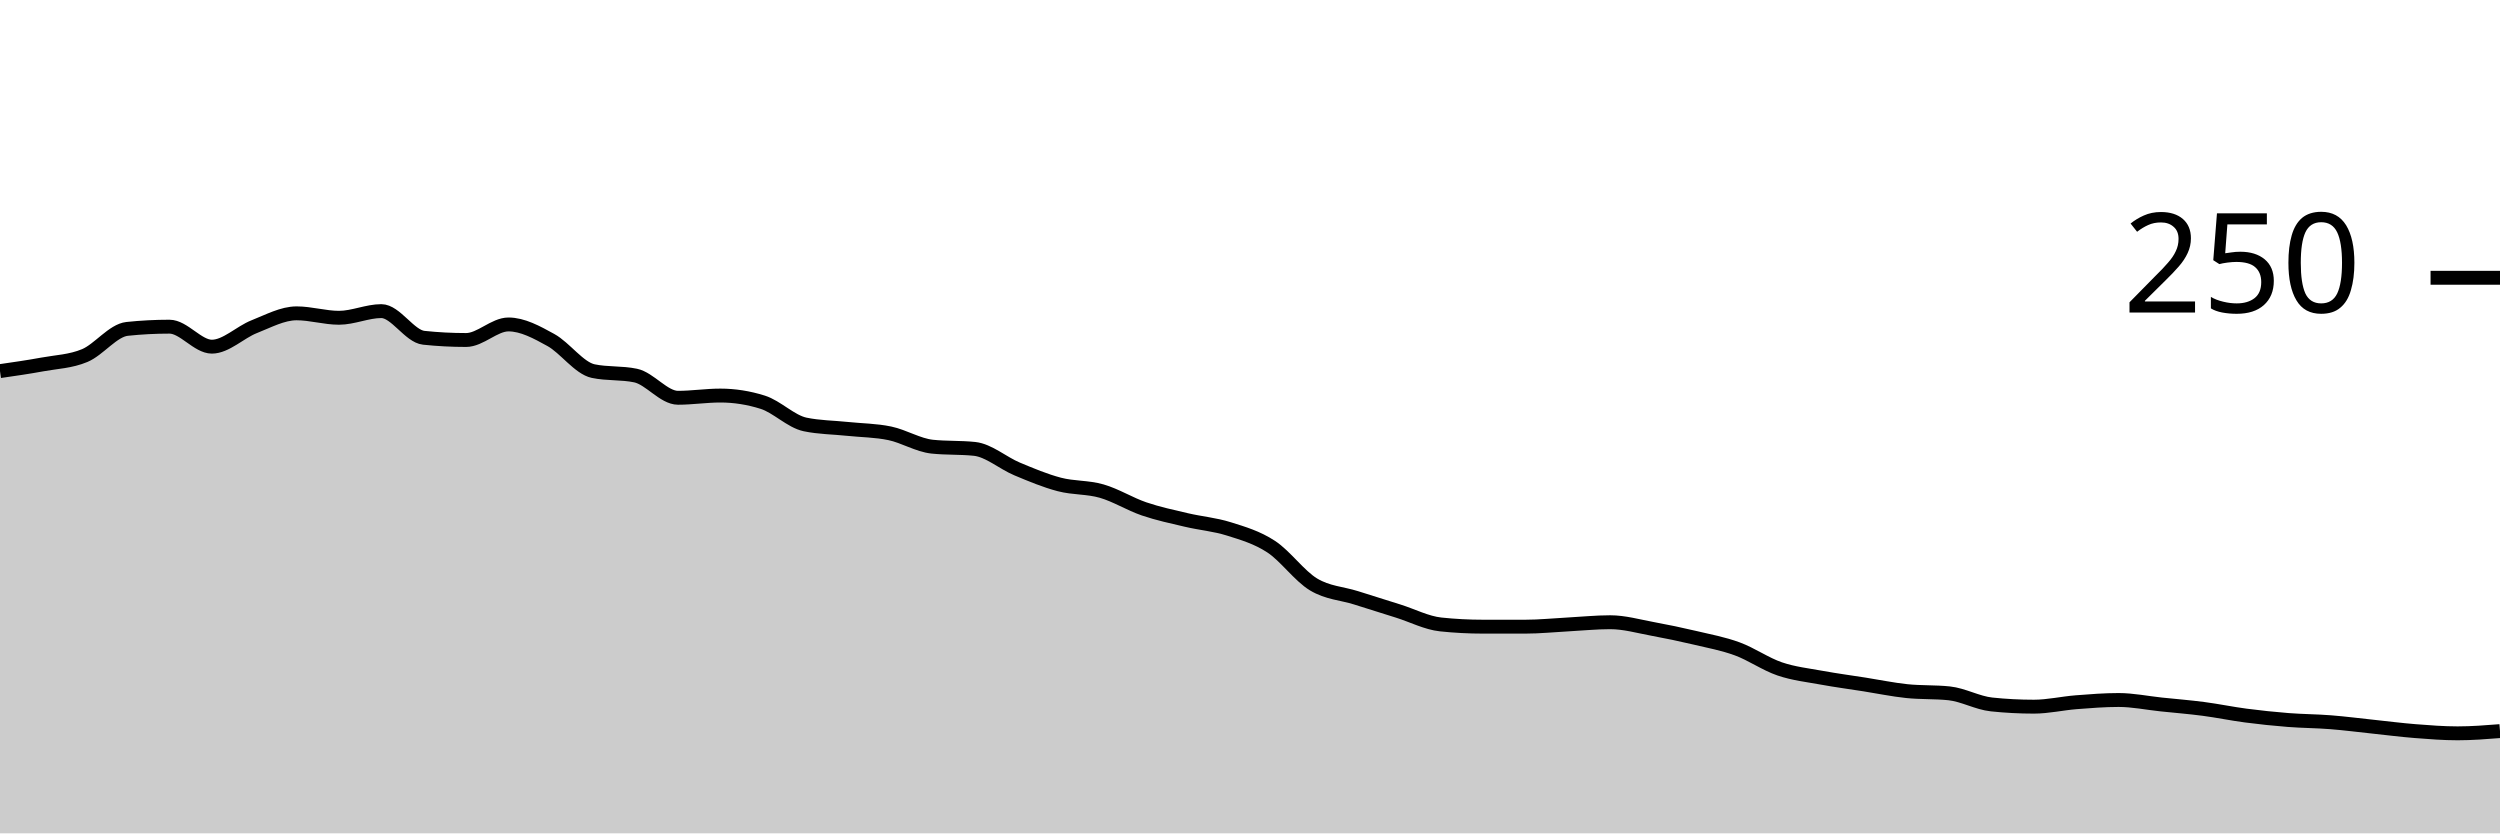
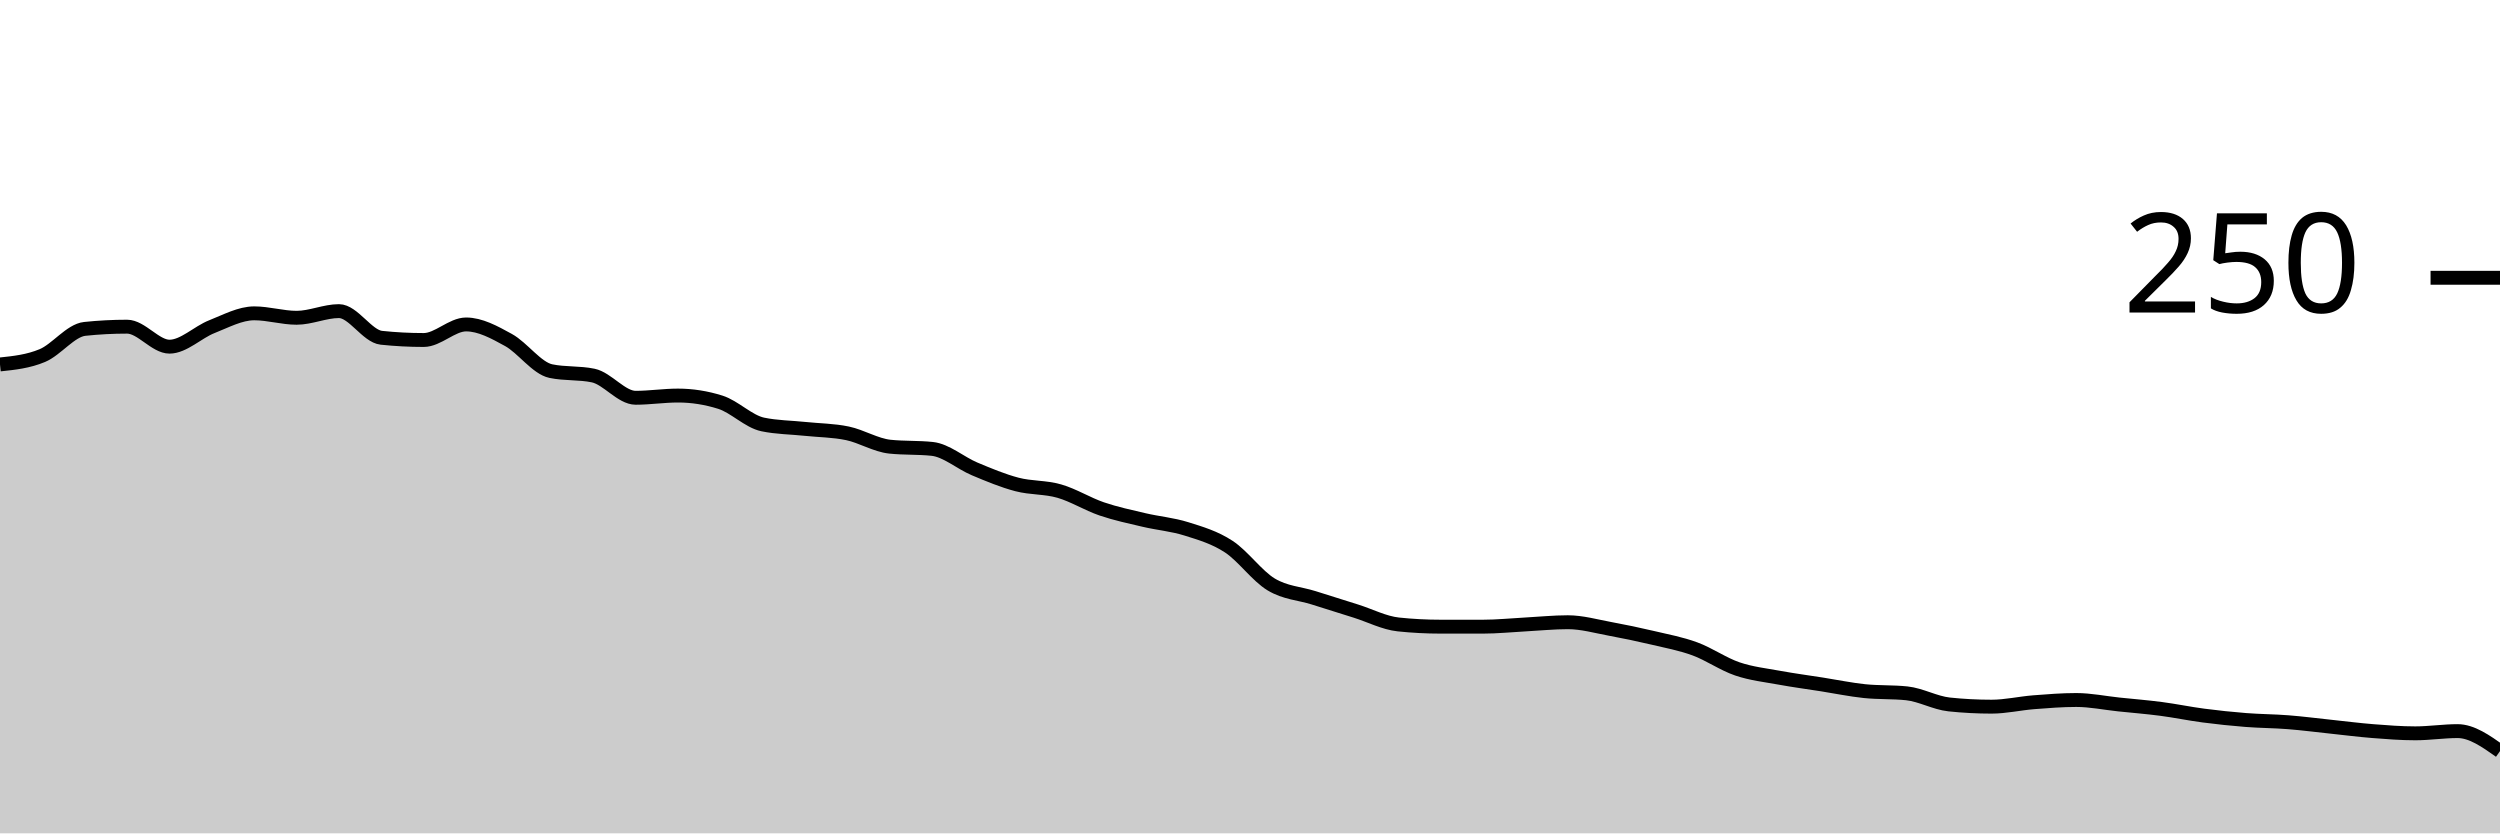
<svg xmlns="http://www.w3.org/2000/svg" viewBox="0 0 180 60">
  <g transform="translate(0,20)">
-     <path class="area" fill="rgba(0, 0, 0, 0.2)" d="M0,6.72C1.017,6.573,2.034,6.427,3.051,6.24C4.068,6.053,5.085,6.027,6.102,5.6C7.119,5.173,8.136,3.787,9.153,3.68C10.169,3.573,11.186,3.52,12.203,3.52C13.22,3.52,14.237,4.96,15.254,4.96C16.271,4.96,17.288,3.92,18.305,3.52C19.322,3.12,20.339,2.56,21.356,2.56C22.373,2.56,23.39,2.88,24.407,2.88C25.424,2.88,26.441,2.4,27.458,2.4C28.475,2.4,29.492,4.213,30.508,4.32C31.525,4.427,32.542,4.48,33.559,4.48C34.576,4.48,35.593,3.36,36.61,3.36C37.627,3.36,38.644,3.92,39.661,4.48C40.678,5.04,41.695,6.507,42.712,6.72C43.729,6.933,44.746,6.827,45.763,7.04C46.78,7.253,47.797,8.64,48.814,8.64C49.831,8.64,50.847,8.48,51.864,8.48C52.881,8.48,53.898,8.64,54.915,8.96C55.932,9.28,56.949,10.347,57.966,10.56C58.983,10.773,60,10.773,61.017,10.88C62.034,10.987,63.051,10.987,64.068,11.2C65.085,11.413,66.102,12.053,67.119,12.16C68.136,12.267,69.153,12.213,70.169,12.32C71.186,12.427,72.203,13.333,73.22,13.76C74.237,14.187,75.254,14.613,76.271,14.88C77.288,15.147,78.305,15.067,79.322,15.36C80.339,15.653,81.356,16.293,82.373,16.64C83.39,16.987,84.407,17.2,85.424,17.44C86.441,17.68,87.458,17.76,88.475,18.08C89.492,18.4,90.508,18.693,91.525,19.36C92.542,20.027,93.559,21.467,94.576,22.08C95.593,22.693,96.61,22.72,97.627,23.04C98.644,23.36,99.661,23.68,100.678,24C101.695,24.32,102.712,24.853,103.729,24.96C104.746,25.067,105.763,25.12,106.78,25.12C107.797,25.12,108.814,25.12,109.831,25.12C110.847,25.12,111.864,25.013,112.881,24.96C113.898,24.907,114.915,24.8,115.932,24.8C116.949,24.8,117.966,25.093,118.983,25.28C120,25.467,121.017,25.68,122.034,25.92C123.051,26.16,124.068,26.347,125.085,26.72C126.102,27.093,127.119,27.813,128.136,28.16C129.153,28.507,130.169,28.613,131.186,28.8C132.203,28.987,133.22,29.12,134.237,29.28C135.254,29.44,136.271,29.653,137.288,29.76C138.305,29.867,139.322,29.813,140.339,29.92C141.356,30.027,142.373,30.613,143.39,30.72C144.407,30.827,145.424,30.88,146.441,30.88C147.458,30.88,148.475,30.64,149.492,30.56C150.508,30.48,151.525,30.4,152.542,30.4C153.559,30.4,154.576,30.613,155.593,30.72C156.61,30.827,157.627,30.907,158.644,31.04C159.661,31.173,160.678,31.387,161.695,31.52C162.712,31.653,163.729,31.76,164.746,31.84C165.763,31.92,166.78,31.92,167.797,32C168.814,32.08,169.831,32.213,170.847,32.32C171.864,32.427,172.881,32.56,173.898,32.64C174.915,32.72,175.932,32.8,176.949,32.8C177.966,32.8,178.983,32.72,180,32.64L180,40C178.983,40,177.966,40,176.949,40C175.932,40,174.915,40,173.898,40C172.881,40,171.864,40,170.847,40C169.831,40,168.814,40,167.797,40C166.78,40,165.763,40,164.746,40C163.729,40,162.712,40,161.695,40C160.678,40,159.661,40,158.644,40C157.627,40,156.61,40,155.593,40C154.576,40,153.559,40,152.542,40C151.525,40,150.508,40,149.492,40C148.475,40,147.458,40,146.441,40C145.424,40,144.407,40,143.39,40C142.373,40,141.356,40,140.339,40C139.322,40,138.305,40,137.288,40C136.271,40,135.254,40,134.237,40C133.22,40,132.203,40,131.186,40C130.169,40,129.153,40,128.136,40C127.119,40,126.102,40,125.085,40C124.068,40,123.051,40,122.034,40C121.017,40,120,40,118.983,40C117.966,40,116.949,40,115.932,40C114.915,40,113.898,40,112.881,40C111.864,40,110.847,40,109.831,40C108.814,40,107.797,40,106.78,40C105.763,40,104.746,40,103.729,40C102.712,40,101.695,40,100.678,40C99.661,40,98.644,40,97.627,40C96.61,40,95.593,40,94.576,40C93.559,40,92.542,40,91.525,40C90.508,40,89.492,40,88.475,40C87.458,40,86.441,40,85.424,40C84.407,40,83.39,40,82.373,40C81.356,40,80.339,40,79.322,40C78.305,40,77.288,40,76.271,40C75.254,40,74.237,40,73.22,40C72.203,40,71.186,40,70.169,40C69.153,40,68.136,40,67.119,40C66.102,40,65.085,40,64.068,40C63.051,40,62.034,40,61.017,40C60,40,58.983,40,57.966,40C56.949,40,55.932,40,54.915,40C53.898,40,52.881,40,51.864,40C50.847,40,49.831,40,48.814,40C47.797,40,46.78,40,45.763,40C44.746,40,43.729,40,42.712,40C41.695,40,40.678,40,39.661,40C38.644,40,37.627,40,36.61,40C35.593,40,34.576,40,33.559,40C32.542,40,31.525,40,30.508,40C29.492,40,28.475,40,27.458,40C26.441,40,25.424,40,24.407,40C23.39,40,22.373,40,21.356,40C20.339,40,19.322,40,18.305,40C17.288,40,16.271,40,15.254,40C14.237,40,13.22,40,12.203,40C11.186,40,10.169,40,9.153,40C8.136,40,7.119,40,6.102,40C5.085,40,4.068,40,3.051,40C2.034,40,1.017,40,0,40Z" />
-     <path class="line" stroke="black" fill="none" d="M0,6.72C1.017,6.573,2.034,6.427,3.051,6.24C4.068,6.053,5.085,6.027,6.102,5.6C7.119,5.173,8.136,3.787,9.153,3.68C10.169,3.573,11.186,3.52,12.203,3.52C13.22,3.52,14.237,4.96,15.254,4.96C16.271,4.96,17.288,3.92,18.305,3.52C19.322,3.12,20.339,2.56,21.356,2.56C22.373,2.56,23.39,2.88,24.407,2.88C25.424,2.88,26.441,2.4,27.458,2.4C28.475,2.4,29.492,4.213,30.508,4.32C31.525,4.427,32.542,4.48,33.559,4.48C34.576,4.48,35.593,3.36,36.61,3.36C37.627,3.36,38.644,3.92,39.661,4.48C40.678,5.04,41.695,6.507,42.712,6.72C43.729,6.933,44.746,6.827,45.763,7.04C46.78,7.253,47.797,8.64,48.814,8.64C49.831,8.64,50.847,8.48,51.864,8.48C52.881,8.48,53.898,8.64,54.915,8.96C55.932,9.28,56.949,10.347,57.966,10.56C58.983,10.773,60,10.773,61.017,10.88C62.034,10.987,63.051,10.987,64.068,11.2C65.085,11.413,66.102,12.053,67.119,12.16C68.136,12.267,69.153,12.213,70.169,12.32C71.186,12.427,72.203,13.333,73.22,13.76C74.237,14.187,75.254,14.613,76.271,14.88C77.288,15.147,78.305,15.067,79.322,15.36C80.339,15.653,81.356,16.293,82.373,16.64C83.39,16.987,84.407,17.2,85.424,17.44C86.441,17.68,87.458,17.76,88.475,18.08C89.492,18.4,90.508,18.693,91.525,19.36C92.542,20.027,93.559,21.467,94.576,22.08C95.593,22.693,96.61,22.72,97.627,23.04C98.644,23.36,99.661,23.68,100.678,24C101.695,24.32,102.712,24.853,103.729,24.96C104.746,25.067,105.763,25.12,106.78,25.12C107.797,25.12,108.814,25.12,109.831,25.12C110.847,25.12,111.864,25.013,112.881,24.96C113.898,24.907,114.915,24.8,115.932,24.8C116.949,24.8,117.966,25.093,118.983,25.28C120,25.467,121.017,25.68,122.034,25.92C123.051,26.16,124.068,26.347,125.085,26.72C126.102,27.093,127.119,27.813,128.136,28.16C129.153,28.507,130.169,28.613,131.186,28.8C132.203,28.987,133.22,29.12,134.237,29.28C135.254,29.44,136.271,29.653,137.288,29.76C138.305,29.867,139.322,29.813,140.339,29.92C141.356,30.027,142.373,30.613,143.39,30.72C144.407,30.827,145.424,30.88,146.441,30.88C147.458,30.88,148.475,30.64,149.492,30.56C150.508,30.48,151.525,30.4,152.542,30.4C153.559,30.4,154.576,30.613,155.593,30.72C156.61,30.827,157.627,30.907,158.644,31.04C159.661,31.173,160.678,31.387,161.695,31.52C162.712,31.653,163.729,31.76,164.746,31.84C165.763,31.92,166.78,31.92,167.797,32C168.814,32.08,169.831,32.213,170.847,32.32C171.864,32.427,172.881,32.56,173.898,32.64C174.915,32.72,175.932,32.8,176.949,32.8C177.966,32.8,178.983,32.72,180,32.64" />
+     <path class="area" fill="rgba(0, 0, 0, 0.2)" d="M0,6.24C1.017,6.133,2.034,6.027,3.051,5.6C4.068,5.173,5.085,3.787,6.102,3.68C7.119,3.573,8.136,3.52,9.153,3.52C10.169,3.52,11.186,4.96,12.203,4.96C13.22,4.96,14.237,3.92,15.254,3.52C16.271,3.12,17.288,2.56,18.305,2.56C19.322,2.56,20.339,2.88,21.356,2.88C22.373,2.88,23.39,2.4,24.407,2.4C25.424,2.4,26.441,4.213,27.458,4.32C28.475,4.427,29.492,4.48,30.508,4.48C31.525,4.48,32.542,3.36,33.559,3.36C34.576,3.36,35.593,3.92,36.61,4.48C37.627,5.04,38.644,6.507,39.661,6.72C40.678,6.933,41.695,6.827,42.712,7.04C43.729,7.253,44.746,8.64,45.763,8.64C46.78,8.64,47.797,8.48,48.814,8.48C49.831,8.48,50.847,8.64,51.864,8.96C52.881,9.28,53.898,10.347,54.915,10.56C55.932,10.773,56.949,10.773,57.966,10.88C58.983,10.987,60,10.987,61.017,11.2C62.034,11.413,63.051,12.053,64.068,12.16C65.085,12.267,66.102,12.213,67.119,12.32C68.136,12.427,69.153,13.333,70.169,13.76C71.186,14.187,72.203,14.613,73.22,14.88C74.237,15.147,75.254,15.067,76.271,15.36C77.288,15.653,78.305,16.293,79.322,16.64C80.339,16.987,81.356,17.2,82.373,17.44C83.39,17.68,84.407,17.76,85.424,18.08C86.441,18.4,87.458,18.693,88.475,19.36C89.492,20.027,90.508,21.467,91.525,22.08C92.542,22.693,93.559,22.72,94.576,23.04C95.593,23.36,96.61,23.68,97.627,24C98.644,24.32,99.661,24.853,100.678,24.96C101.695,25.067,102.712,25.12,103.729,25.12C104.746,25.12,105.763,25.12,106.78,25.12C107.797,25.12,108.814,25.013,109.831,24.96C110.847,24.907,111.864,24.8,112.881,24.8C113.898,24.8,114.915,25.093,115.932,25.28C116.949,25.467,117.966,25.68,118.983,25.92C120,26.16,121.017,26.347,122.034,26.72C123.051,27.093,124.068,27.813,125.085,28.16C126.102,28.507,127.119,28.613,128.136,28.8C129.153,28.987,130.169,29.12,131.186,29.28C132.203,29.44,133.22,29.653,134.237,29.76C135.254,29.867,136.271,29.813,137.288,29.92C138.305,30.027,139.322,30.613,140.339,30.72C141.356,30.827,142.373,30.88,143.39,30.88C144.407,30.88,145.424,30.64,146.441,30.56C147.458,30.48,148.475,30.4,149.492,30.4C150.508,30.4,151.525,30.613,152.542,30.72C153.559,30.827,154.576,30.907,155.593,31.04C156.61,31.173,157.627,31.387,158.644,31.52C159.661,31.653,160.678,31.76,161.695,31.84C162.712,31.92,163.729,31.92,164.746,32C165.763,32.08,166.78,32.213,167.797,32.32C168.814,32.427,169.831,32.56,170.847,32.64C171.864,32.72,172.881,32.8,173.898,32.8C174.915,32.8,175.932,32.64,176.949,32.64C177.966,32.64,178.983,33.36,180,34.08L180,40C178.983,40,177.966,40,176.949,40C175.932,40,174.915,40,173.898,40C172.881,40,171.864,40,170.847,40C169.831,40,168.814,40,167.797,40C166.78,40,165.763,40,164.746,40C163.729,40,162.712,40,161.695,40C160.678,40,159.661,40,158.644,40C157.627,40,156.61,40,155.593,40C154.576,40,153.559,40,152.542,40C151.525,40,150.508,40,149.492,40C148.475,40,147.458,40,146.441,40C145.424,40,144.407,40,143.39,40C142.373,40,141.356,40,140.339,40C139.322,40,138.305,40,137.288,40C136.271,40,135.254,40,134.237,40C133.22,40,132.203,40,131.186,40C130.169,40,129.153,40,128.136,40C127.119,40,126.102,40,125.085,40C124.068,40,123.051,40,122.034,40C121.017,40,120,40,118.983,40C117.966,40,116.949,40,115.932,40C114.915,40,113.898,40,112.881,40C111.864,40,110.847,40,109.831,40C108.814,40,107.797,40,106.78,40C105.763,40,104.746,40,103.729,40C102.712,40,101.695,40,100.678,40C99.661,40,98.644,40,97.627,40C96.61,40,95.593,40,94.576,40C93.559,40,92.542,40,91.525,40C90.508,40,89.492,40,88.475,40C87.458,40,86.441,40,85.424,40C84.407,40,83.39,40,82.373,40C81.356,40,80.339,40,79.322,40C78.305,40,77.288,40,76.271,40C75.254,40,74.237,40,73.22,40C72.203,40,71.186,40,70.169,40C69.153,40,68.136,40,67.119,40C66.102,40,65.085,40,64.068,40C63.051,40,62.034,40,61.017,40C60,40,58.983,40,57.966,40C56.949,40,55.932,40,54.915,40C53.898,40,52.881,40,51.864,40C50.847,40,49.831,40,48.814,40C47.797,40,46.78,40,45.763,40C44.746,40,43.729,40,42.712,40C41.695,40,40.678,40,39.661,40C38.644,40,37.627,40,36.61,40C35.593,40,34.576,40,33.559,40C32.542,40,31.525,40,30.508,40C29.492,40,28.475,40,27.458,40C26.441,40,25.424,40,24.407,40C23.39,40,22.373,40,21.356,40C20.339,40,19.322,40,18.305,40C17.288,40,16.271,40,15.254,40C14.237,40,13.22,40,12.203,40C11.186,40,10.169,40,9.153,40C8.136,40,7.119,40,6.102,40C5.085,40,4.068,40,3.051,40C2.034,40,1.017,40,0,40Z" />
+     <path class="line" stroke="black" fill="none" d="M0,6.24C1.017,6.133,2.034,6.027,3.051,5.6C4.068,5.173,5.085,3.787,6.102,3.68C7.119,3.573,8.136,3.52,9.153,3.52C10.169,3.52,11.186,4.96,12.203,4.96C13.22,4.96,14.237,3.92,15.254,3.52C16.271,3.12,17.288,2.56,18.305,2.56C19.322,2.56,20.339,2.88,21.356,2.88C22.373,2.88,23.39,2.4,24.407,2.4C25.424,2.4,26.441,4.213,27.458,4.32C28.475,4.427,29.492,4.48,30.508,4.48C31.525,4.48,32.542,3.36,33.559,3.36C34.576,3.36,35.593,3.92,36.61,4.48C37.627,5.04,38.644,6.507,39.661,6.72C40.678,6.933,41.695,6.827,42.712,7.04C43.729,7.253,44.746,8.64,45.763,8.64C46.78,8.64,47.797,8.48,48.814,8.48C49.831,8.48,50.847,8.64,51.864,8.96C52.881,9.28,53.898,10.347,54.915,10.56C55.932,10.773,56.949,10.773,57.966,10.88C58.983,10.987,60,10.987,61.017,11.2C62.034,11.413,63.051,12.053,64.068,12.16C65.085,12.267,66.102,12.213,67.119,12.32C68.136,12.427,69.153,13.333,70.169,13.76C71.186,14.187,72.203,14.613,73.22,14.88C74.237,15.147,75.254,15.067,76.271,15.36C77.288,15.653,78.305,16.293,79.322,16.64C80.339,16.987,81.356,17.2,82.373,17.44C83.39,17.68,84.407,17.76,85.424,18.08C86.441,18.4,87.458,18.693,88.475,19.36C89.492,20.027,90.508,21.467,91.525,22.08C92.542,22.693,93.559,22.72,94.576,23.04C95.593,23.36,96.61,23.68,97.627,24C98.644,24.32,99.661,24.853,100.678,24.96C101.695,25.067,102.712,25.12,103.729,25.12C104.746,25.12,105.763,25.12,106.78,25.12C107.797,25.12,108.814,25.013,109.831,24.96C110.847,24.907,111.864,24.8,112.881,24.8C113.898,24.8,114.915,25.093,115.932,25.28C116.949,25.467,117.966,25.68,118.983,25.92C120,26.16,121.017,26.347,122.034,26.72C123.051,27.093,124.068,27.813,125.085,28.16C126.102,28.507,127.119,28.613,128.136,28.8C129.153,28.987,130.169,29.12,131.186,29.28C132.203,29.44,133.22,29.653,134.237,29.76C135.254,29.867,136.271,29.813,137.288,29.92C138.305,30.027,139.322,30.613,140.339,30.72C141.356,30.827,142.373,30.88,143.39,30.88C144.407,30.88,145.424,30.64,146.441,30.56C147.458,30.48,148.475,30.4,149.492,30.4C150.508,30.4,151.525,30.613,152.542,30.72C153.559,30.827,154.576,30.907,155.593,31.04C156.61,31.173,157.627,31.387,158.644,31.52C159.661,31.653,160.678,31.76,161.695,31.84C162.712,31.92,163.729,31.92,164.746,32C165.763,32.08,166.78,32.213,167.797,32.32C168.814,32.427,169.831,32.56,170.847,32.64C171.864,32.72,172.881,32.8,173.898,32.8C174.915,32.8,175.932,32.64,176.949,32.64C177.966,32.64,178.983,33.36,180,34.08" />
    <path class="axis-ceiling" stroke-width="1" stroke="black" fill="none" d="M175,0L180,0" />
    <text class="axis-ceiling-label" font-family="sans-serif" text-anchor="end" font-size="10px" x="170" y="2.5">250</text>
  </g>
</svg>
